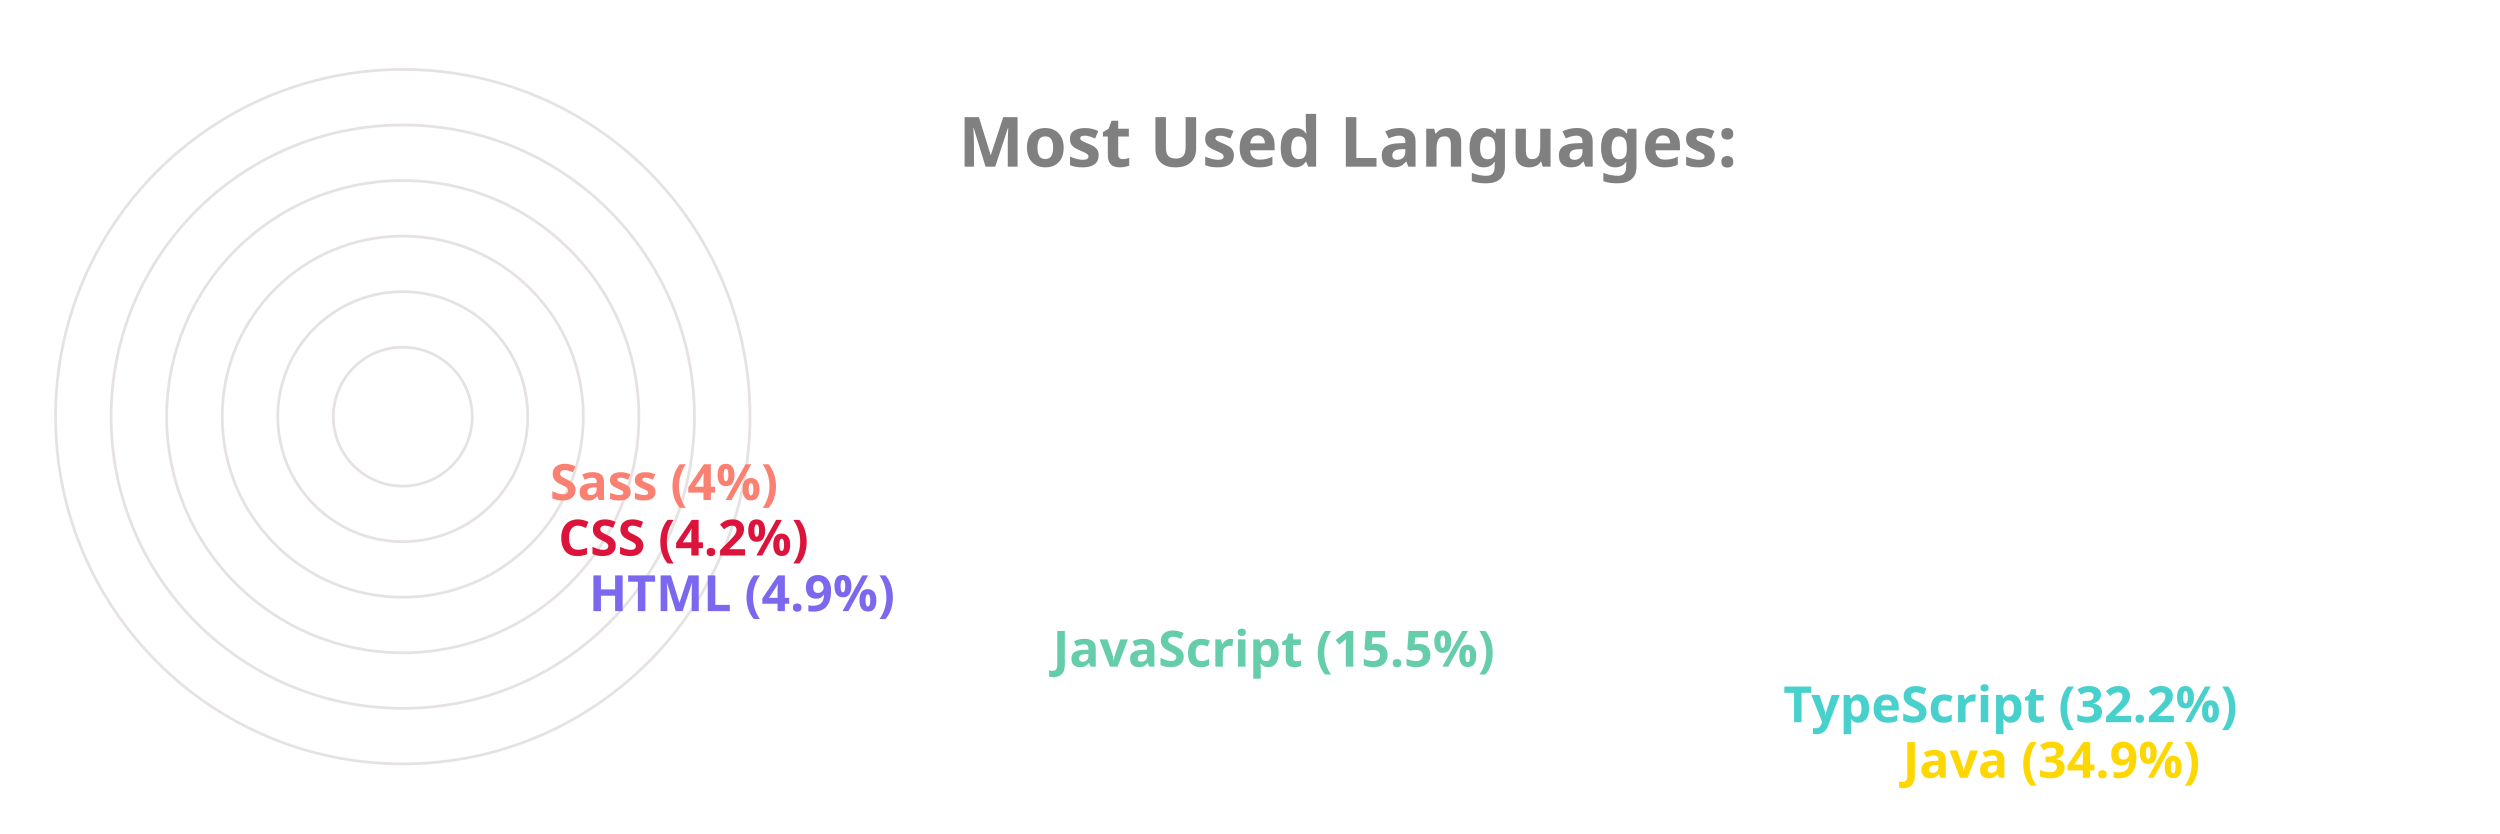
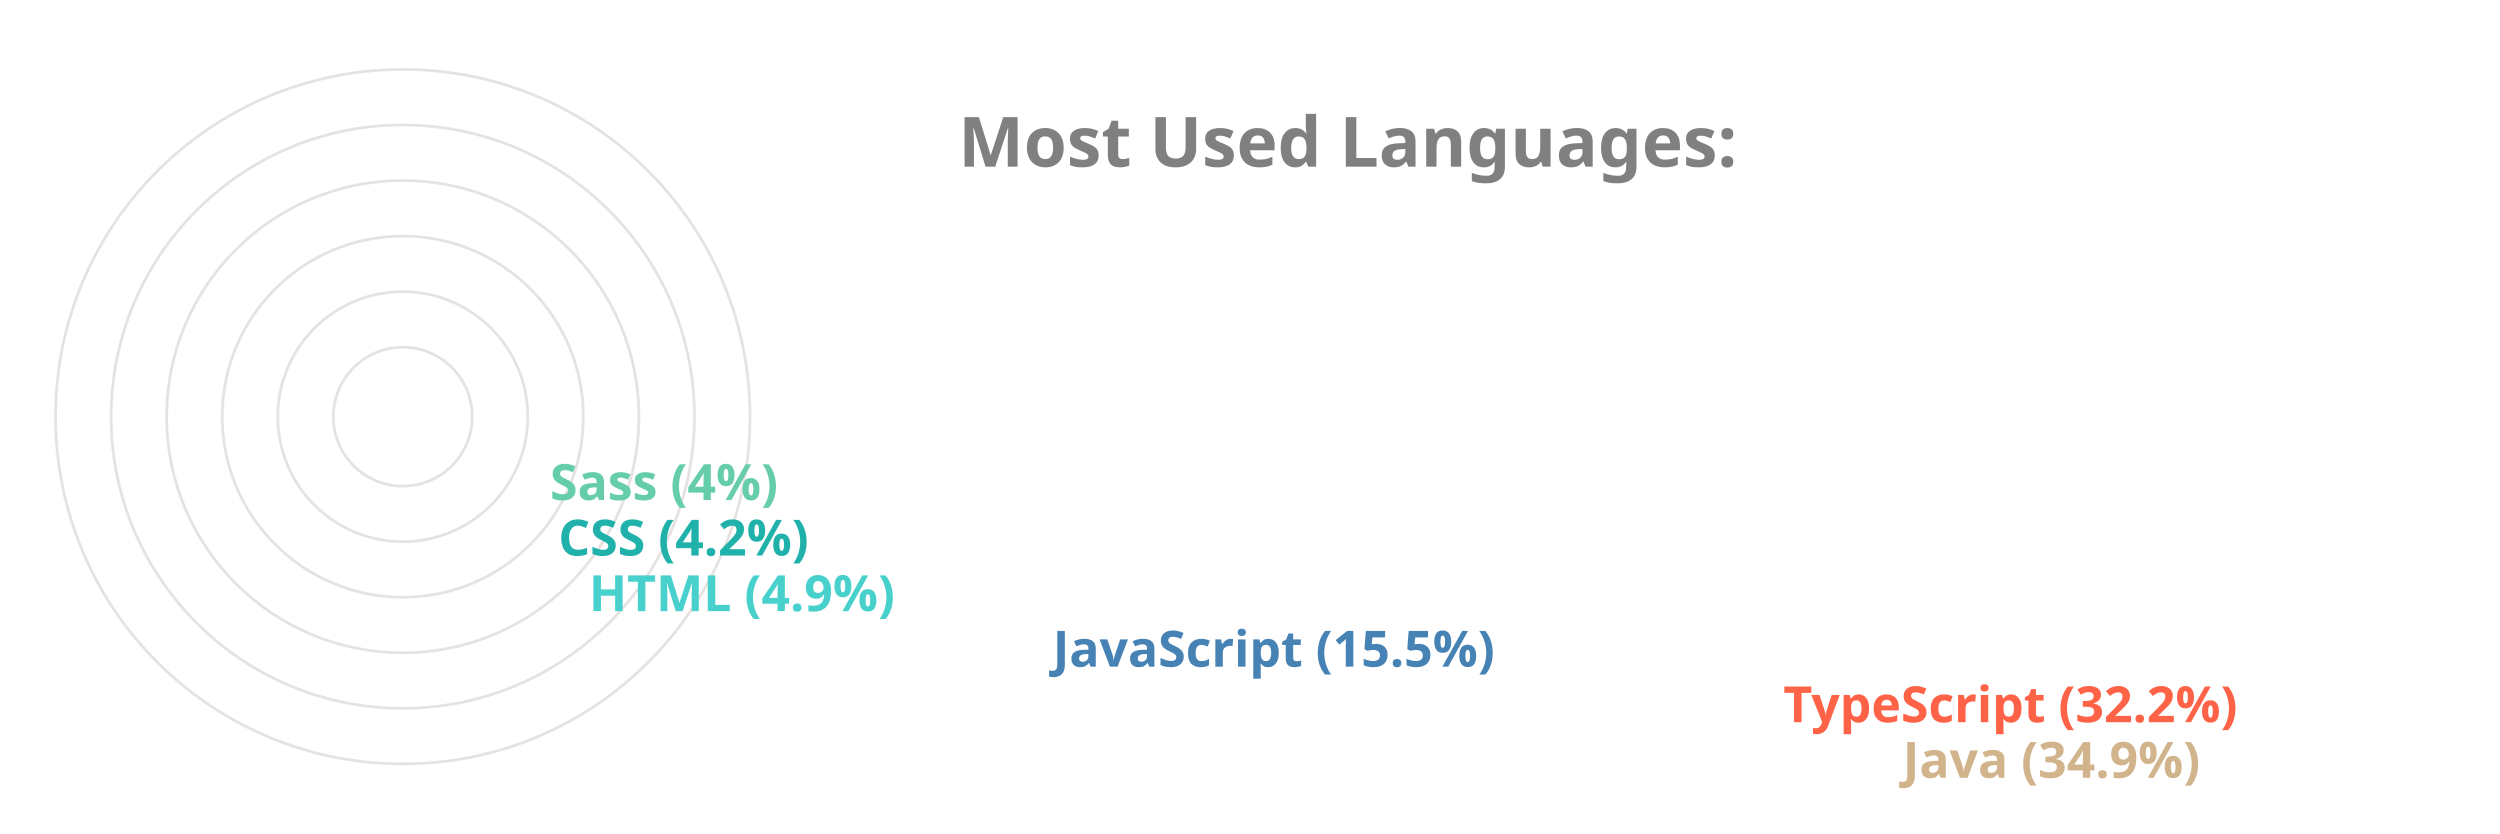
<svg xmlns="http://www.w3.org/2000/svg" viewBox="0 0 650 300" height="200px" width="600px">
  <style>
		.label {
			font: bold 25px sans-serif;
			color: #404040;
			-webkit-text-stroke: 1px white;
	  	}
		.name {
			font: bold 18px sans-serif;
			color: #404040;
	  	}

		.line {
			stroke-dasharray: 1000;
			stroke-dashoffset: 1000;
			animation: dash 3.5s ease-in-out forwards;	
			animation-iteration-count: infinite;
			animation-direction: alternate-reverse;
		}

		.path {
			stroke-dasharray: 1000;
			stroke-dashoffset: 1000;
			animation: dash 3.5s ease-in-out forwards;	
			animation-iteration-count: infinite;
			animation-direction: alternate-reverse;
		}
		  
		@keyframes dash {
			to {
				stroke-dashoffset: 0;
			}
		}

	</style>
  <g stroke="#E6E2E1" fill="none" stroke-width="1">
    <circle cx="20" cy="150" r="125" />
    <circle cx="20" cy="150" r="105" />
    <circle cx="20" cy="150" r="85" />
    <circle cx="20" cy="150" r="65" />
    <circle cx="20" cy="150" r="45" />
    <circle cx="20" cy="150" r="25" />
  </g>
  <g fill="none" stroke-width="20" class="line">
-     <line x2="550" y2="275" x1="20" y1="275" stroke="Gold" />
-     <line x2="507" y2="255" x1="20" y1="255" stroke="MediumTurquoise" />
-     <line x2="244" y2="235" x1="20" y1="235" stroke="MediumAquaMarine" />
-     <line x2="77" y2="215" x1="20" y1="215" stroke="MediumSlateBlue" />
-     <line x2="66" y2="195" x1="20" y1="195" stroke="Crimson" />
-     <line x2="63" y2="175" x1="20" y1="175" stroke="Salmon" />
+     <line x2="550" y2="275" x1="20" y1="275" stroke="Tan" />
+     <line x2="507" y2="255" x1="20" y1="255" stroke="Tomato" />
+     <line x2="244" y2="235" x1="20" y1="235" stroke="SteelBlue" />
+     <line x2="77" y2="215" x1="20" y1="215" stroke="MediumTurquoise" />
+     <line x2="66" y2="195" x1="20" y1="195" stroke="LightSeaGreen" />
+     <line x2="63" y2="175" x1="20" y1="175" stroke="MediumAquaMarine" />
  </g>
  <g fill="none" stroke-width="20" stroke-linecap="round" class="path">
-     <path d="M 20 275 A 125 125 45 0 1 -82 78" stroke="Gold" />
-     <path d="M 20 255 A 105 105 45 0 1 -69 94" stroke="MediumTurquoise" />
-     <path d="M 20 235 A 85 85 45 0 1 -61 126" stroke="MediumAquaMarine" />
-     <path d="M 20 215 A 65 65 45 0 1 -44 144" stroke="MediumSlateBlue" />
-     <path d="M 20 195 A 45 45 45 0 1 -24 146" stroke="Crimson" />
-     <path d="M 20 175 A 25 25 45 0 1 -4 148" stroke="Salmon" />
+     <path d="M 20 275 A 125 125 45 0 1 -82 78" stroke="Tan" />
+     <path d="M 20 255 A 105 105 45 0 1 -69 94" stroke="Tomato" />
+     <path d="M 20 235 A 85 85 45 0 1 -61 126" stroke="SteelBlue" />
+     <path d="M 20 215 A 65 65 45 0 1 -44 144" stroke="MediumTurquoise" />
+     <path d="M 20 195 A 45 45 45 0 1 -24 146" stroke="LightSeaGreen" />
+     <path d="M 20 175 A 25 25 45 0 1 -4 148" stroke="MediumAquaMarine" />
  </g>
  <g class="name">
-     <text x="560" y="280" fill="Gold">Java (34.9%)</text>
-     <text x="517" y="260" fill="MediumTurquoise">TypeScript (32.2%)</text>
-     <text x="254" y="240" fill="MediumAquaMarine">JavaScript (15.5%)</text>
-     <text x="87" y="220" fill="MediumSlateBlue">HTML (4.9%)</text>
-     <text x="76" y="200" fill="Crimson">CSS (4.2%)</text>
-     <text x="73" y="180" fill="Salmon">Sass (4%)</text>
+     <text x="560" y="280" fill="Tan">Java (34.9%)</text>
+     <text x="517" y="260" fill="Tomato">TypeScript (32.2%)</text>
+     <text x="254" y="240" fill="SteelBlue">JavaScript (15.5%)</text>
+     <text x="87" y="220" fill="MediumTurquoise">HTML (4.9%)</text>
+     <text x="76" y="200" fill="LightSeaGreen">CSS (4.2%)</text>
+     <text x="73" y="180" fill="MediumAquaMarine">Sass (4%)</text>
  </g>
  <g class="label">
    <text x="220" y="60" fill="grey">Most Used Languages:</text>
  </g>
</svg>
